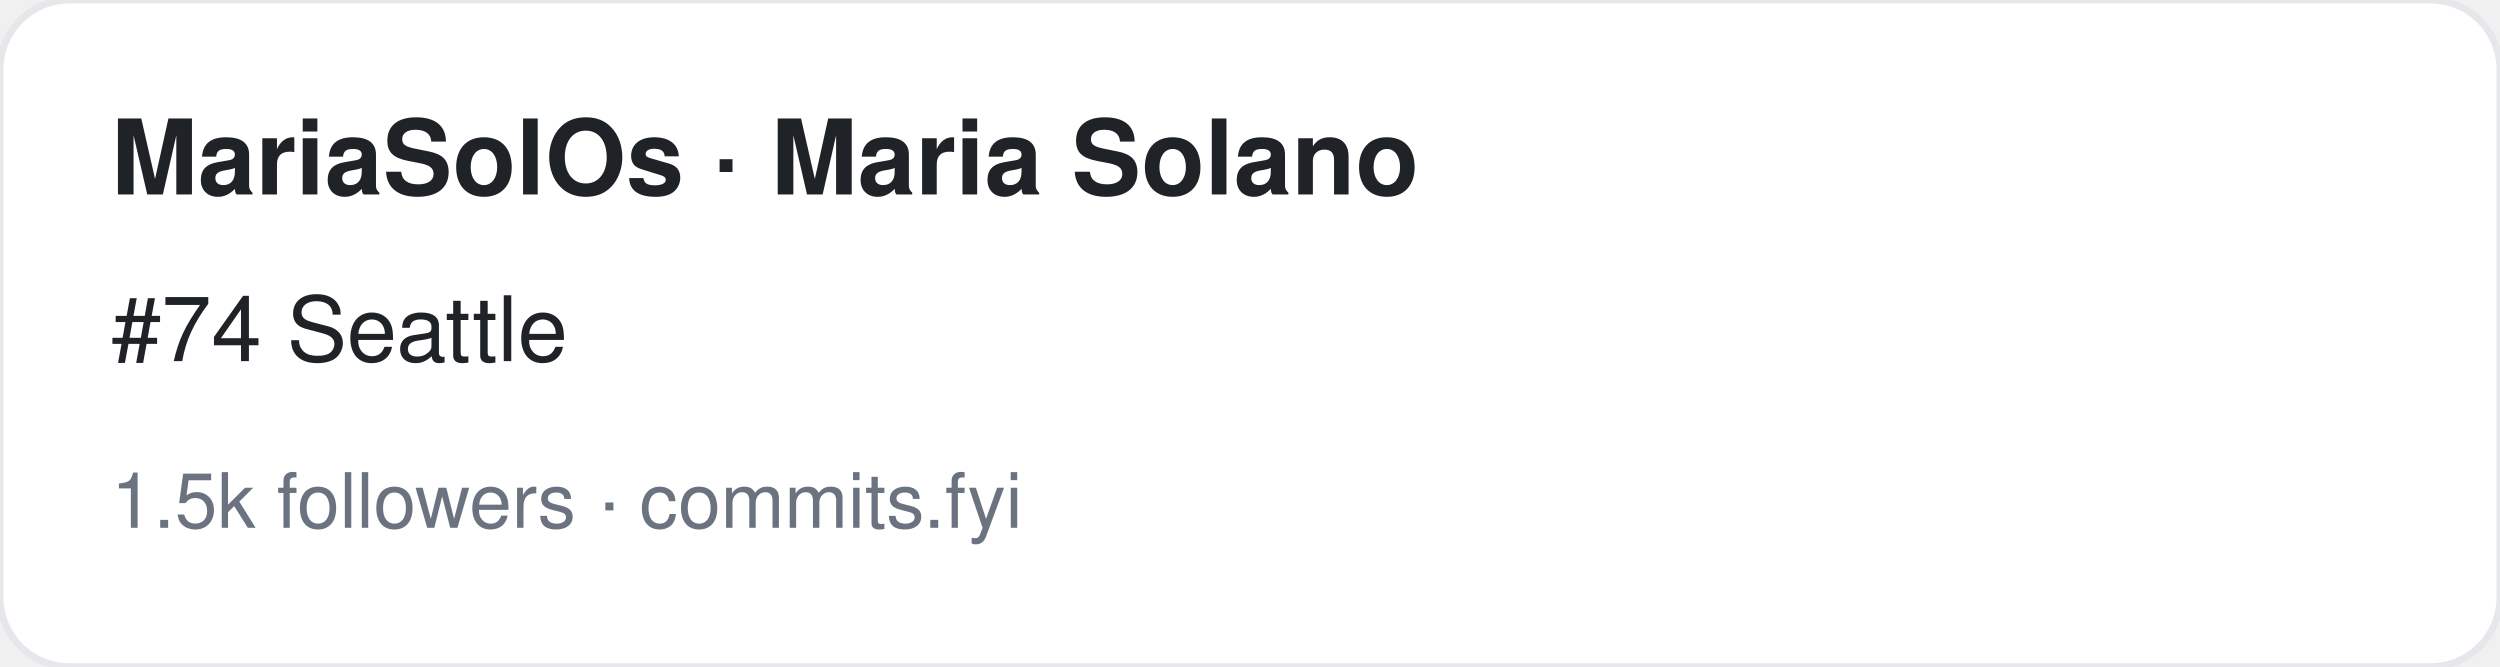
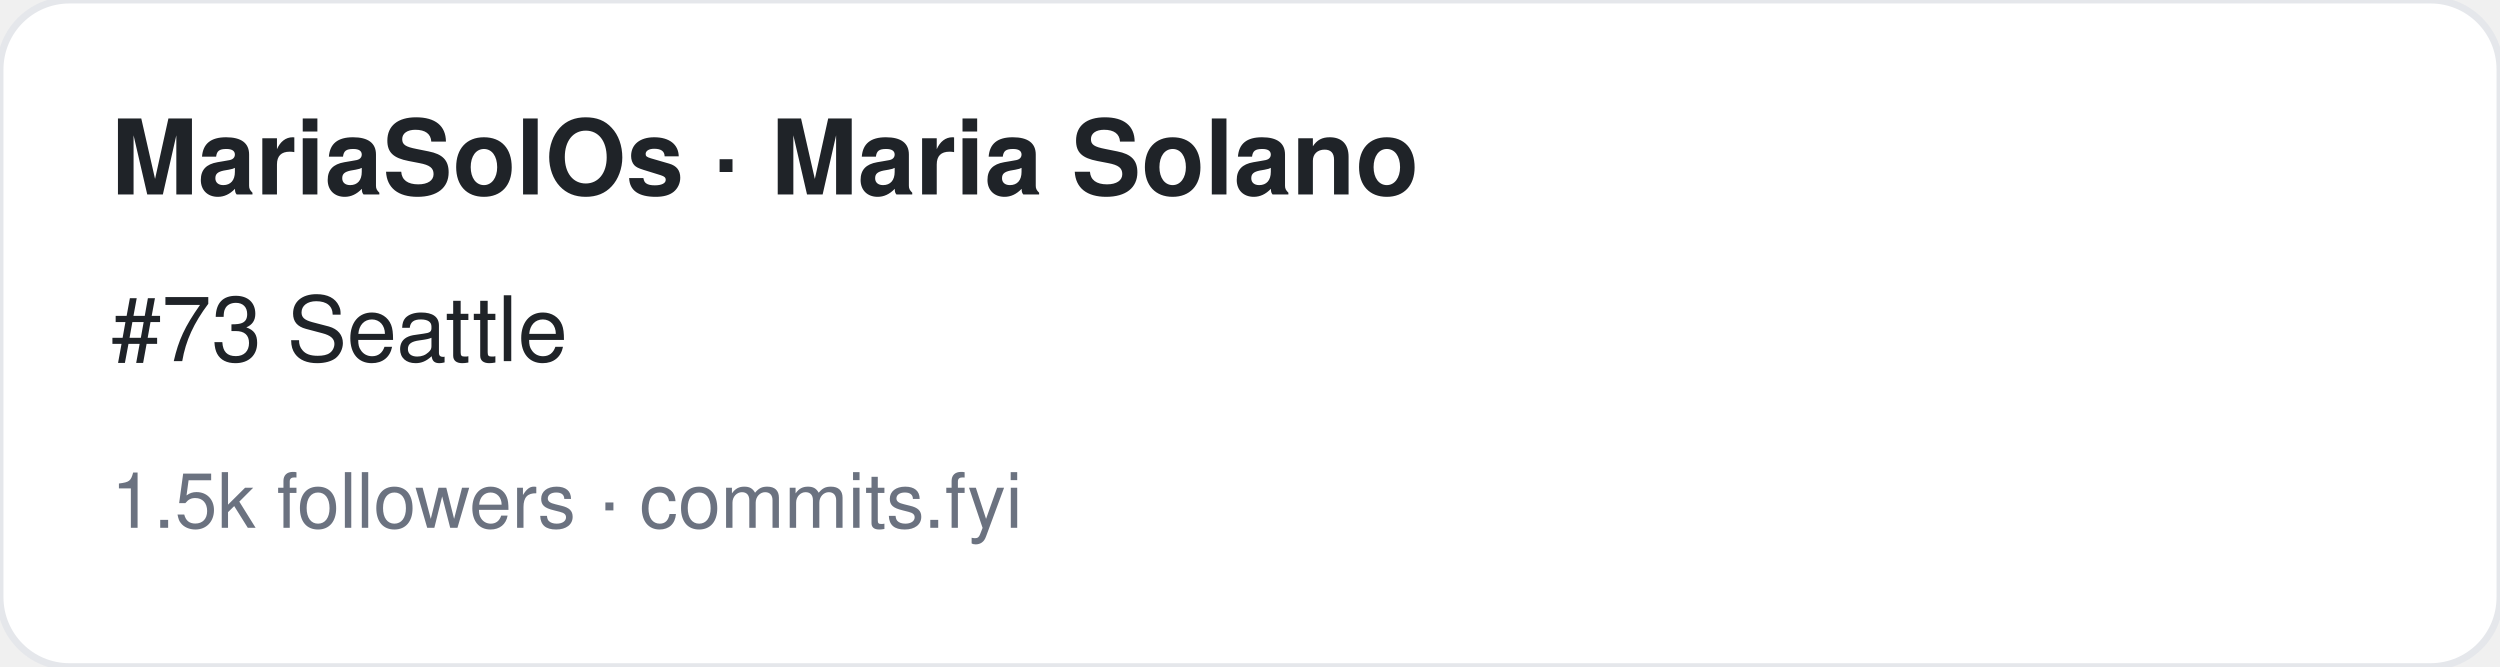
<svg xmlns="http://www.w3.org/2000/svg" width="360" height="96" viewBox="0 0 360 96" font-family="-apple-system,BlinkMacSystemFont,Segoe UI,Helvetica,Arial,sans-serif">
  <rect width="360" height="96" rx="10" fill="#ffffff" stroke="#e5e7eb" />
  <text x="16" y="28" font-size="15" font-weight="700" fill="#1f2328">MariaSolOs · Maria Solano</text>
-   <text x="16" y="52" font-size="13" fill="#1f2328">#74 Seattle</text>
+   <text x="16" y="52" font-size="13" fill="#1f2328">#73 Seattle</text>
  <text x="16" y="76" font-size="11" fill="#6b7280">1.5k followers · commits.fyi</text>
</svg>
